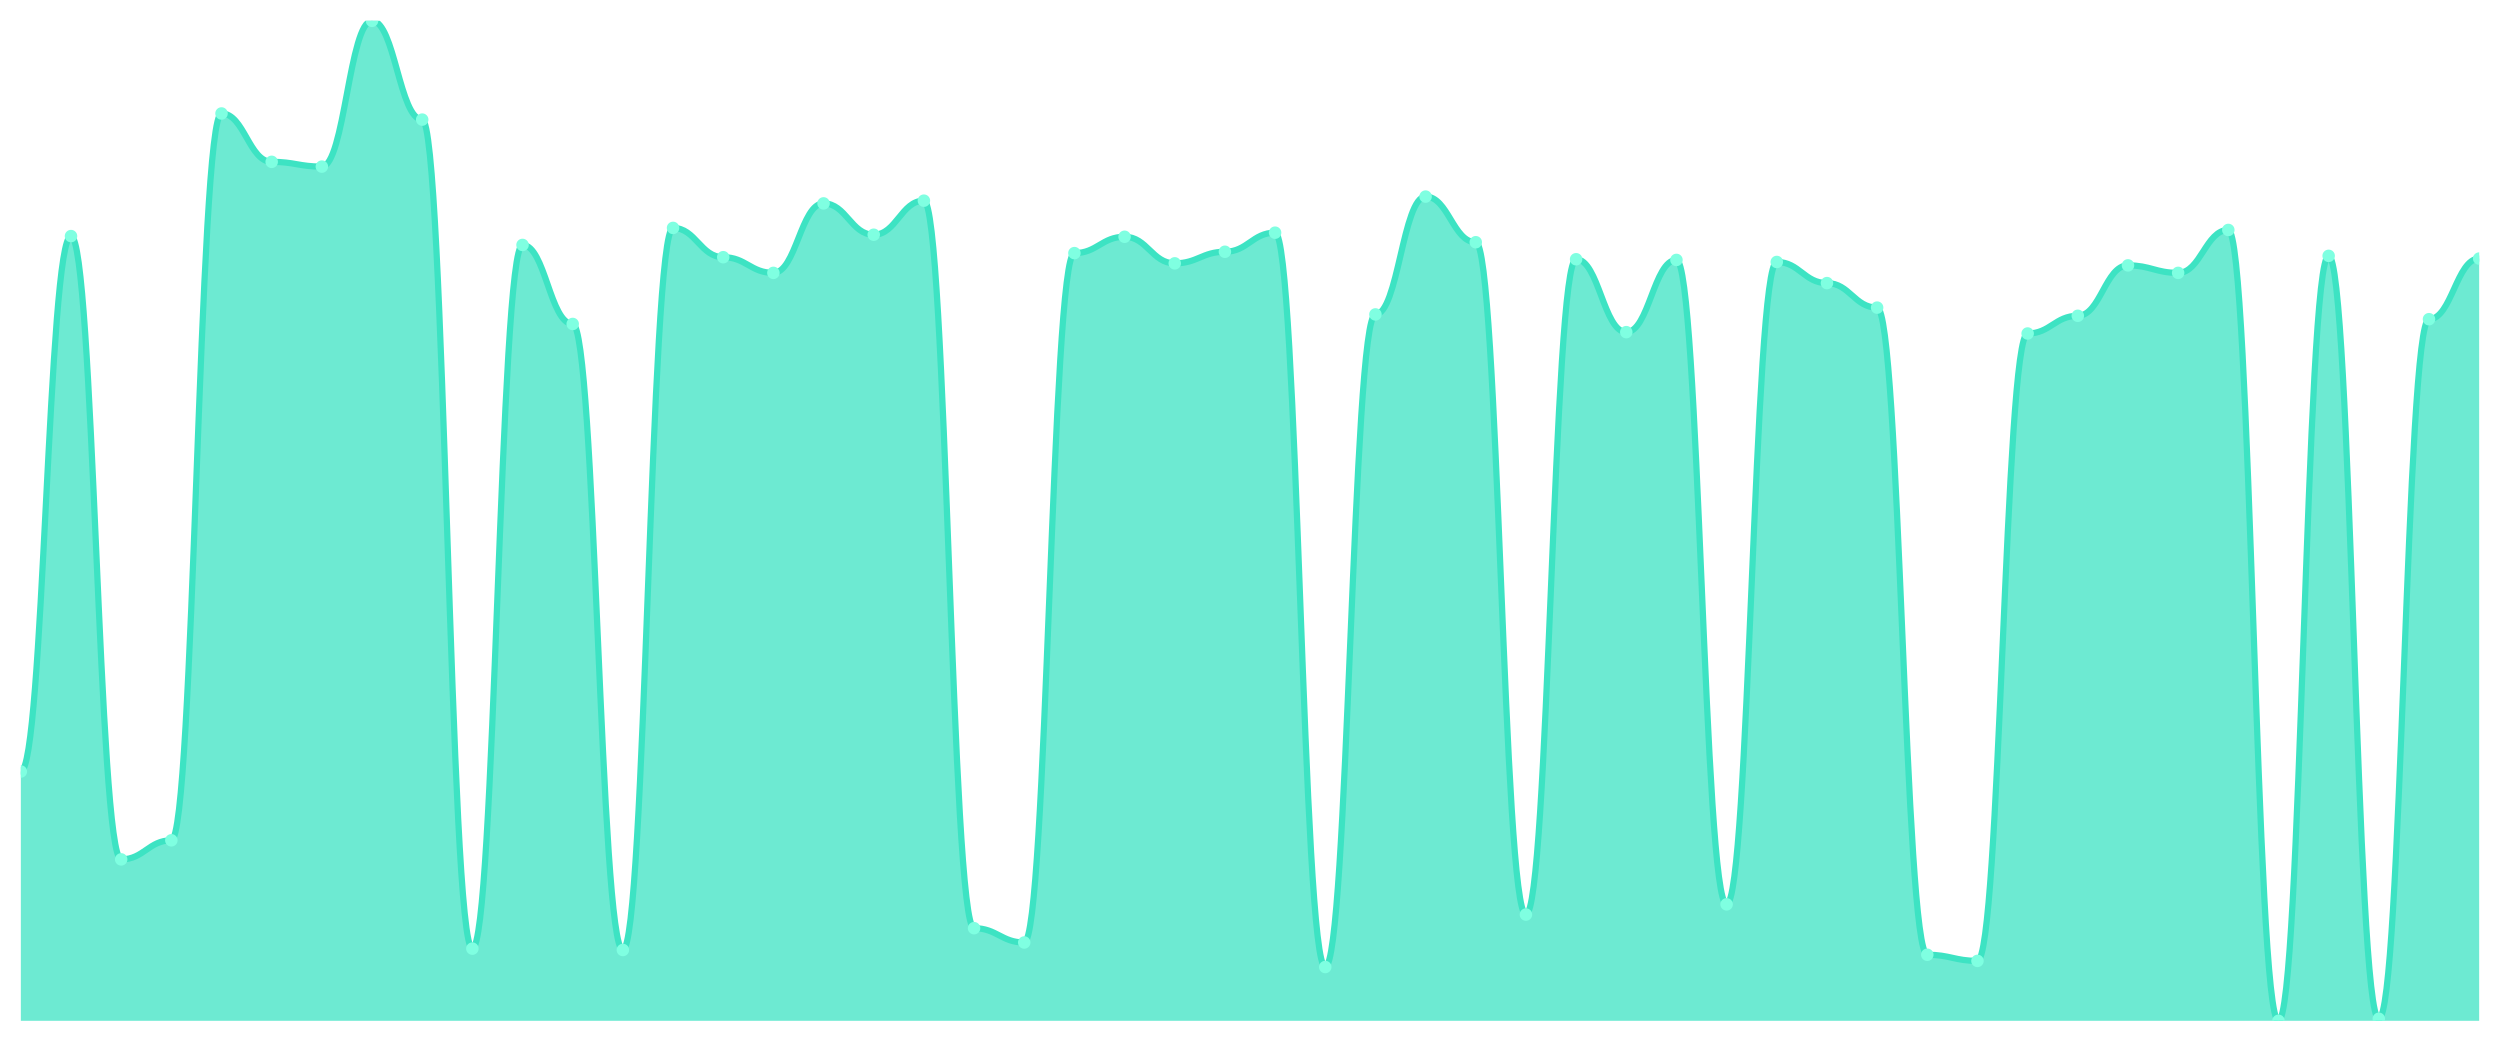
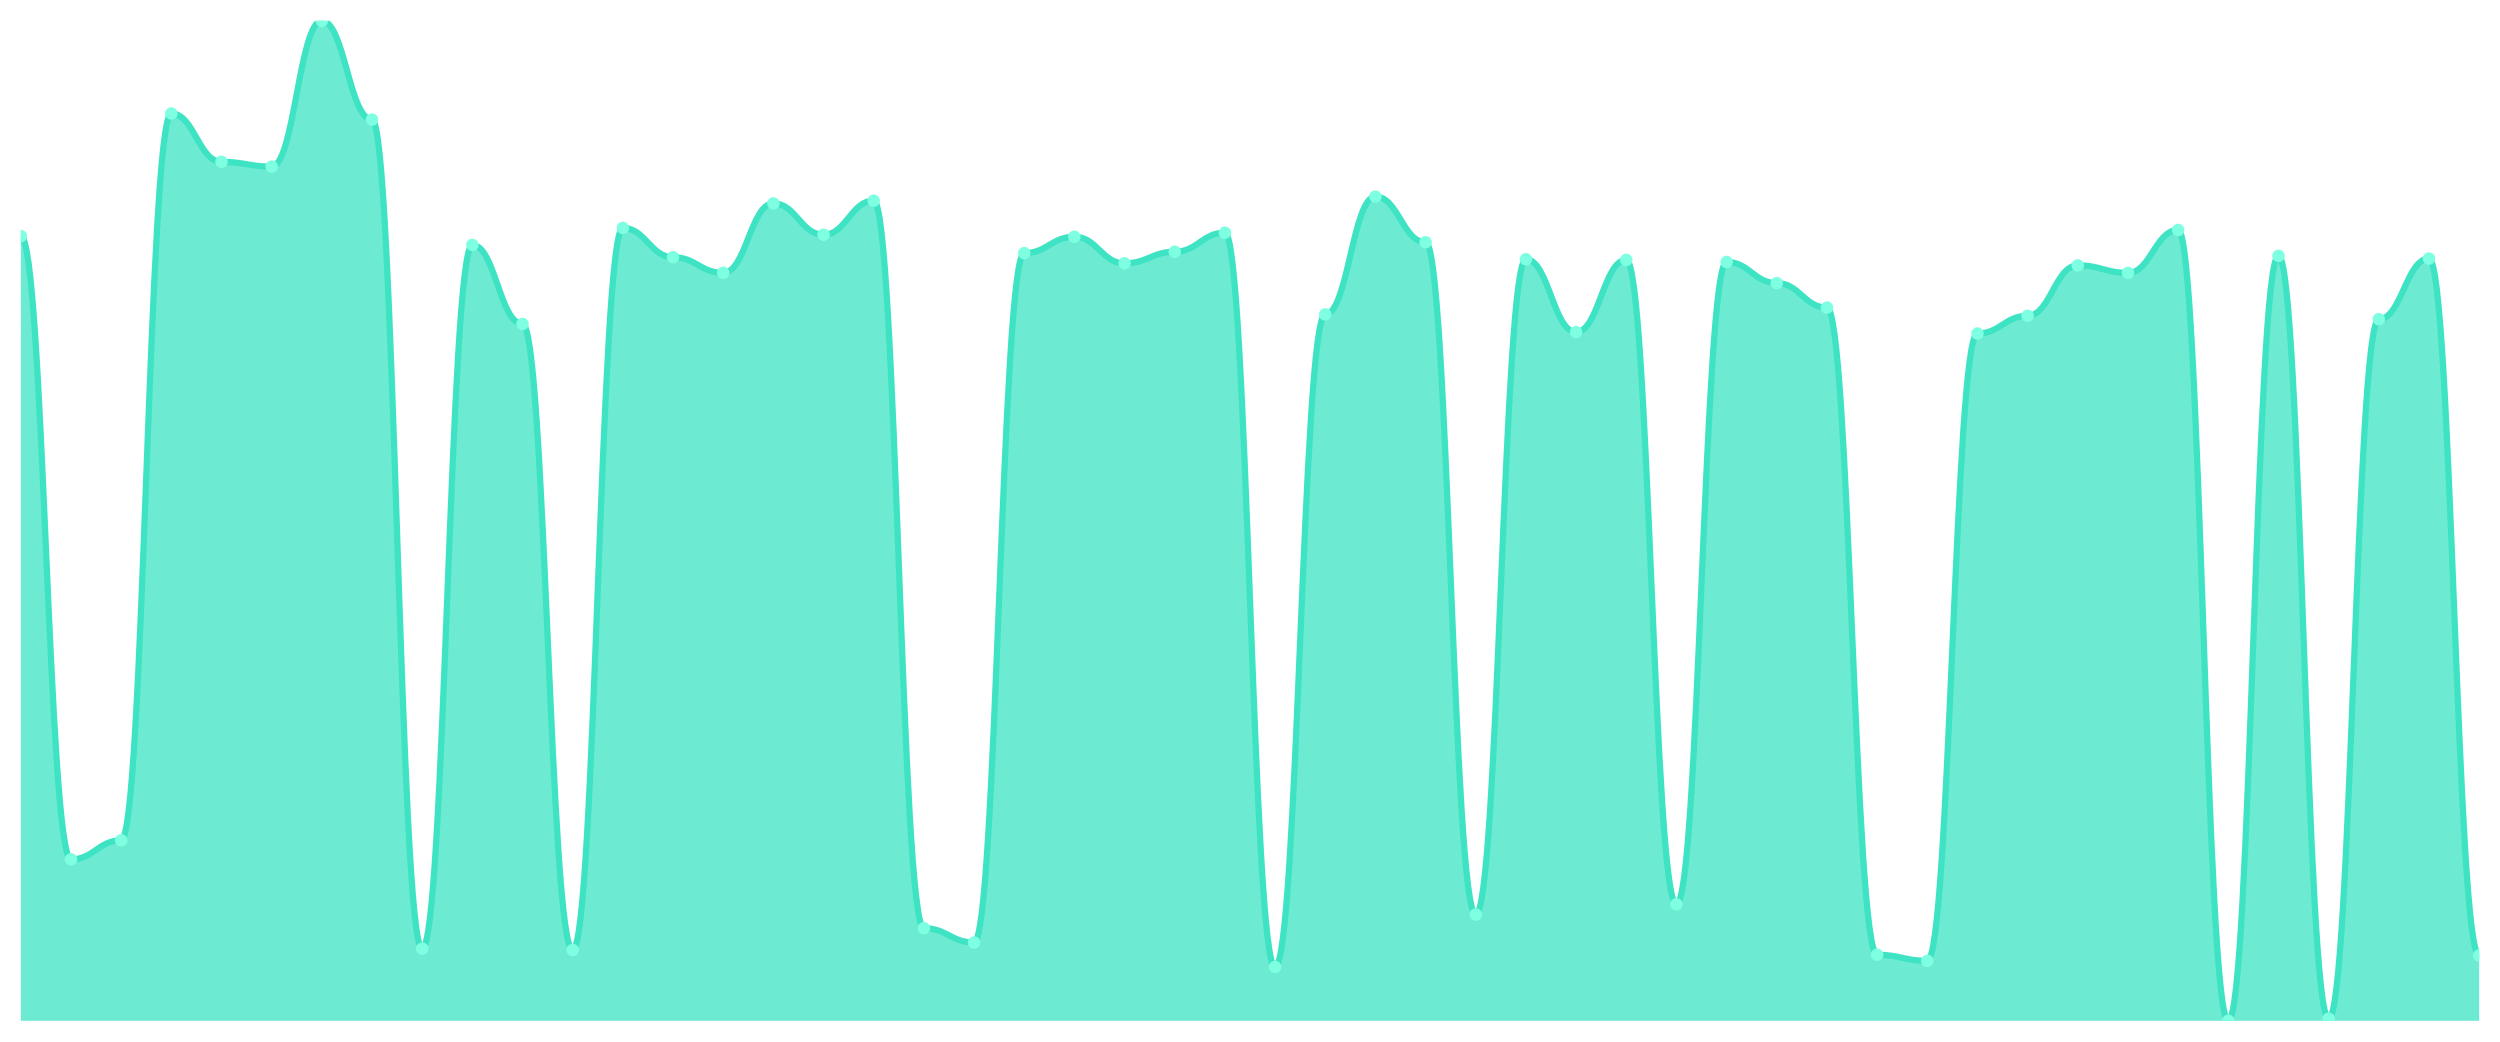
<svg xmlns="http://www.w3.org/2000/svg" viewBox="0 0 1200 500" width="1200" height="500">
  <defs>
    <clipPath id="c">
      <rect x="10" y="10" width="1180" height="480" />
    </clipPath>
  </defs>
  <rect width="1200" height="500" fill="none" />
  <g clip-path="url(#c)">
-     <path d="M 10,490 L 10,370.327 C 20.837,370.327 23.245,113.324 34.082,113.324 C 44.918,113.324 47.327,412.507 58.163,412.507 C 69,412.507 71.408,403.351 82.245,403.351 C 93.082,403.351 95.49,54.469 106.327,54.469 C 117.163,54.469 119.571,77.684 130.408,77.684 C 141.245,77.684 143.653,79.973 154.49,79.973 C 165.327,79.973 167.735,10 178.571,10 C 189.408,10 191.816,57.411 202.653,57.411 C 213.49,57.411 215.898,455.341 226.735,455.341 C 237.571,455.341 239.98,117.575 250.816,117.575 C 261.653,117.575 264.061,155.504 274.898,155.504 C 285.735,155.504 288.143,455.995 298.98,455.995 C 309.816,455.995 312.224,109.401 323.061,109.401 C 333.898,109.401 336.306,123.46 347.143,123.46 C 357.98,123.46 360.388,130.981 371.224,130.981 C 382.061,130.981 384.469,97.629 395.306,97.629 C 406.143,97.629 408.551,112.67 419.388,112.67 C 430.224,112.67 432.633,96.322 443.469,96.322 C 454.306,96.322 456.714,445.531 467.551,445.531 C 478.388,445.531 480.796,452.398 491.633,452.398 C 502.469,452.398 504.878,121.499 515.714,121.499 C 526.551,121.499 528.959,113.651 539.796,113.651 C 550.633,113.651 553.041,126.403 563.878,126.403 C 574.714,126.403 577.122,120.845 587.959,120.845 C 598.796,120.845 601.204,111.689 612.041,111.689 C 622.878,111.689 625.286,464.169 636.122,464.169 C 646.959,464.169 649.367,150.926 660.204,150.926 C 671.041,150.926 673.449,94.36 684.286,94.36 C 695.122,94.36 697.531,116.267 708.367,116.267 C 719.204,116.267 721.612,438.992 732.449,438.992 C 743.286,438.992 745.694,124.441 756.531,124.441 C 767.367,124.441 769.776,159.428 780.612,159.428 C 791.449,159.428 793.857,124.768 804.694,124.768 C 815.531,124.768 817.939,434.087 828.776,434.087 C 839.612,434.087 842.02,125.749 852.857,125.749 C 863.694,125.749 866.102,135.886 876.939,135.886 C 887.776,135.886 890.184,147.657 901.02,147.657 C 911.857,147.657 914.265,458.283 925.102,458.283 C 935.939,458.283 938.347,461.226 949.184,461.226 C 960.02,461.226 962.429,160.082 973.265,160.082 C 984.102,160.082 986.51,151.58 997.347,151.58 C 1008.184,151.58 1010.592,127.384 1021.429,127.384 C 1032.265,127.384 1034.673,130.981 1045.51,130.981 C 1056.347,130.981 1058.755,110.381 1069.592,110.381 C 1080.429,110.381 1082.837,490 1093.673,490 C 1104.51,490 1106.918,122.807 1117.755,122.807 C 1128.592,122.807 1131,489.019 1141.837,489.019 C 1152.673,489.019 1155.082,153.215 1165.918,153.215 C 1176.755,153.215 1179.163,124.114 1190,124.114 L 1190,490 Z" fill="rgba(61,227,195,0.75)" />
-     <path d="M 10,370.327 C 20.837,370.327 23.245,113.324 34.082,113.324 C 44.918,113.324 47.327,412.507 58.163,412.507 C 69,412.507 71.408,403.351 82.245,403.351 C 93.082,403.351 95.49,54.469 106.327,54.469 C 117.163,54.469 119.571,77.684 130.408,77.684 C 141.245,77.684 143.653,79.973 154.49,79.973 C 165.327,79.973 167.735,10 178.571,10 C 189.408,10 191.816,57.411 202.653,57.411 C 213.49,57.411 215.898,455.341 226.735,455.341 C 237.571,455.341 239.98,117.575 250.816,117.575 C 261.653,117.575 264.061,155.504 274.898,155.504 C 285.735,155.504 288.143,455.995 298.98,455.995 C 309.816,455.995 312.224,109.401 323.061,109.401 C 333.898,109.401 336.306,123.46 347.143,123.46 C 357.98,123.46 360.388,130.981 371.224,130.981 C 382.061,130.981 384.469,97.629 395.306,97.629 C 406.143,97.629 408.551,112.67 419.388,112.67 C 430.224,112.67 432.633,96.322 443.469,96.322 C 454.306,96.322 456.714,445.531 467.551,445.531 C 478.388,445.531 480.796,452.398 491.633,452.398 C 502.469,452.398 504.878,121.499 515.714,121.499 C 526.551,121.499 528.959,113.651 539.796,113.651 C 550.633,113.651 553.041,126.403 563.878,126.403 C 574.714,126.403 577.122,120.845 587.959,120.845 C 598.796,120.845 601.204,111.689 612.041,111.689 C 622.878,111.689 625.286,464.169 636.122,464.169 C 646.959,464.169 649.367,150.926 660.204,150.926 C 671.041,150.926 673.449,94.36 684.286,94.36 C 695.122,94.36 697.531,116.267 708.367,116.267 C 719.204,116.267 721.612,438.992 732.449,438.992 C 743.286,438.992 745.694,124.441 756.531,124.441 C 767.367,124.441 769.776,159.428 780.612,159.428 C 791.449,159.428 793.857,124.768 804.694,124.768 C 815.531,124.768 817.939,434.087 828.776,434.087 C 839.612,434.087 842.02,125.749 852.857,125.749 C 863.694,125.749 866.102,135.886 876.939,135.886 C 887.776,135.886 890.184,147.657 901.02,147.657 C 911.857,147.657 914.265,458.283 925.102,458.283 C 935.939,458.283 938.347,461.226 949.184,461.226 C 960.02,461.226 962.429,160.082 973.265,160.082 C 984.102,160.082 986.51,151.58 997.347,151.58 C 1008.184,151.58 1010.592,127.384 1021.429,127.384 C 1032.265,127.384 1034.673,130.981 1045.51,130.981 C 1056.347,130.981 1058.755,110.381 1069.592,110.381 C 1080.429,110.381 1082.837,490 1093.673,490 C 1104.51,490 1106.918,122.807 1117.755,122.807 C 1128.592,122.807 1131,489.019 1141.837,489.019 C 1152.673,489.019 1155.082,153.215 1165.918,153.215 C 1176.755,153.215 1179.163,124.114 1190,124.114" fill="none" stroke="#3de3c3" stroke-width="3" stroke-linecap="round" stroke-linejoin="round" />
-     <circle cx="10" cy="370.327" r="3" fill="#7fffe1" />
-     <circle cx="34.082" cy="113.324" r="3" fill="#7fffe1" />
-     <circle cx="58.163" cy="412.507" r="3" fill="#7fffe1" />
-     <circle cx="82.245" cy="403.351" r="3" fill="#7fffe1" />
-     <circle cx="106.327" cy="54.469" r="3" fill="#7fffe1" />
-     <circle cx="130.408" cy="77.684" r="3" fill="#7fffe1" />
-     <circle cx="154.49" cy="79.973" r="3" fill="#7fffe1" />
-     <circle cx="178.571" cy="10" r="3" fill="#7fffe1" />
-     <circle cx="202.653" cy="57.411" r="3" fill="#7fffe1" />
-     <circle cx="226.735" cy="455.341" r="3" fill="#7fffe1" />
-     <circle cx="250.816" cy="117.575" r="3" fill="#7fffe1" />
-     <circle cx="274.898" cy="155.504" r="3" fill="#7fffe1" />
-     <circle cx="298.98" cy="455.995" r="3" fill="#7fffe1" />
-     <circle cx="323.061" cy="109.401" r="3" fill="#7fffe1" />
-     <circle cx="347.143" cy="123.46" r="3" fill="#7fffe1" />
-     <circle cx="371.224" cy="130.981" r="3" fill="#7fffe1" />
-     <circle cx="395.306" cy="97.629" r="3" fill="#7fffe1" />
-     <circle cx="419.388" cy="112.67" r="3" fill="#7fffe1" />
-     <circle cx="443.469" cy="96.322" r="3" fill="#7fffe1" />
-     <circle cx="467.551" cy="445.531" r="3" fill="#7fffe1" />
-     <circle cx="491.633" cy="452.398" r="3" fill="#7fffe1" />
-     <circle cx="515.714" cy="121.499" r="3" fill="#7fffe1" />
-     <circle cx="539.796" cy="113.651" r="3" fill="#7fffe1" />
-     <circle cx="563.878" cy="126.403" r="3" fill="#7fffe1" />
-     <circle cx="587.959" cy="120.845" r="3" fill="#7fffe1" />
-     <circle cx="612.041" cy="111.689" r="3" fill="#7fffe1" />
-     <circle cx="636.122" cy="464.169" r="3" fill="#7fffe1" />
-     <circle cx="660.204" cy="150.926" r="3" fill="#7fffe1" />
-     <circle cx="684.286" cy="94.36" r="3" fill="#7fffe1" />
-     <circle cx="708.367" cy="116.267" r="3" fill="#7fffe1" />
-     <circle cx="732.449" cy="438.992" r="3" fill="#7fffe1" />
-     <circle cx="756.531" cy="124.441" r="3" fill="#7fffe1" />
-     <circle cx="780.612" cy="159.428" r="3" fill="#7fffe1" />
-     <circle cx="804.694" cy="124.768" r="3" fill="#7fffe1" />
-     <circle cx="828.776" cy="434.087" r="3" fill="#7fffe1" />
-     <circle cx="852.857" cy="125.749" r="3" fill="#7fffe1" />
-     <circle cx="876.939" cy="135.886" r="3" fill="#7fffe1" />
-     <circle cx="901.02" cy="147.657" r="3" fill="#7fffe1" />
-     <circle cx="925.102" cy="458.283" r="3" fill="#7fffe1" />
-     <circle cx="949.184" cy="461.226" r="3" fill="#7fffe1" />
-     <circle cx="973.265" cy="160.082" r="3" fill="#7fffe1" />
-     <circle cx="997.347" cy="151.58" r="3" fill="#7fffe1" />
-     <circle cx="1021.429" cy="127.384" r="3" fill="#7fffe1" />
-     <circle cx="1045.51" cy="130.981" r="3" fill="#7fffe1" />
-     <circle cx="1069.592" cy="110.381" r="3" fill="#7fffe1" />
-     <circle cx="1093.673" cy="490" r="3" fill="#7fffe1" />
-     <circle cx="1117.755" cy="122.807" r="3" fill="#7fffe1" />
-     <circle cx="1141.837" cy="489.019" r="3" fill="#7fffe1" />
-     <circle cx="1165.918" cy="153.215" r="3" fill="#7fffe1" />
-     <circle cx="1190" cy="124.114" r="3" fill="#7fffe1" />
+     <path d="M 10,490 L 10,113.324 C 20.837,113.324 23.245,412.507 34.082,412.507 C 44.918,412.507 47.327,403.351 58.163,403.351 C 69,403.351 71.408,54.469 82.245,54.469 C 93.082,54.469 95.49,77.684 106.327,77.684 C 117.163,77.684 119.571,79.973 130.408,79.973 C 141.245,79.973 143.653,10 154.49,10 C 165.327,10 167.735,57.411 178.571,57.411 C 189.408,57.411 191.816,455.341 202.653,455.341 C 213.49,455.341 215.898,117.575 226.735,117.575 C 237.571,117.575 239.98,155.504 250.816,155.504 C 261.653,155.504 264.061,455.995 274.898,455.995 C 285.735,455.995 288.143,109.401 298.98,109.401 C 309.816,109.401 312.224,123.46 323.061,123.46 C 333.898,123.46 336.306,130.981 347.143,130.981 C 357.98,130.981 360.388,97.629 371.224,97.629 C 382.061,97.629 384.469,112.67 395.306,112.67 C 406.143,112.67 408.551,96.322 419.388,96.322 C 430.224,96.322 432.633,445.531 443.469,445.531 C 454.306,445.531 456.714,452.398 467.551,452.398 C 478.388,452.398 480.796,121.499 491.633,121.499 C 502.469,121.499 504.878,113.651 515.714,113.651 C 526.551,113.651 528.959,126.403 539.796,126.403 C 550.633,126.403 553.041,120.845 563.878,120.845 C 574.714,120.845 577.122,111.689 587.959,111.689 C 598.796,111.689 601.204,464.169 612.041,464.169 C 622.878,464.169 625.286,150.926 636.122,150.926 C 646.959,150.926 649.367,94.36 660.204,94.36 C 671.041,94.36 673.449,116.267 684.286,116.267 C 695.122,116.267 697.531,438.992 708.367,438.992 C 719.204,438.992 721.612,124.441 732.449,124.441 C 743.286,124.441 745.694,159.428 756.531,159.428 C 767.367,159.428 769.776,124.768 780.612,124.768 C 791.449,124.768 793.857,434.087 804.694,434.087 C 815.531,434.087 817.939,125.749 828.776,125.749 C 839.612,125.749 842.02,135.886 852.857,135.886 C 863.694,135.886 866.102,147.657 876.939,147.657 C 887.776,147.657 890.184,458.283 901.02,458.283 C 911.857,458.283 914.265,461.226 925.102,461.226 C 935.939,461.226 938.347,160.082 949.184,160.082 C 960.02,160.082 962.429,151.58 973.265,151.58 C 984.102,151.58 986.51,127.384 997.347,127.384 C 1008.184,127.384 1010.592,130.981 1021.429,130.981 C 1032.265,130.981 1034.673,110.381 1045.51,110.381 C 1056.347,110.381 1058.755,490 1069.592,490 C 1080.429,490 1082.837,122.807 1093.673,122.807 C 1104.51,122.807 1106.918,489.019 1117.755,489.019 C 1128.592,489.019 1131,153.215 1141.837,153.215 C 1152.673,153.215 1155.082,124.114 1165.918,124.114 C 1176.755,124.114 1179.163,458.61 1190,458.61 L 1190,490 Z" fill="rgba(61,227,195,0.75)" />
+     <path d="M 10,113.324 C 20.837,113.324 23.245,412.507 34.082,412.507 C 44.918,412.507 47.327,403.351 58.163,403.351 C 69,403.351 71.408,54.469 82.245,54.469 C 93.082,54.469 95.49,77.684 106.327,77.684 C 117.163,77.684 119.571,79.973 130.408,79.973 C 141.245,79.973 143.653,10 154.49,10 C 165.327,10 167.735,57.411 178.571,57.411 C 189.408,57.411 191.816,455.341 202.653,455.341 C 213.49,455.341 215.898,117.575 226.735,117.575 C 237.571,117.575 239.98,155.504 250.816,155.504 C 261.653,155.504 264.061,455.995 274.898,455.995 C 285.735,455.995 288.143,109.401 298.98,109.401 C 309.816,109.401 312.224,123.46 323.061,123.46 C 333.898,123.46 336.306,130.981 347.143,130.981 C 357.98,130.981 360.388,97.629 371.224,97.629 C 382.061,97.629 384.469,112.67 395.306,112.67 C 406.143,112.67 408.551,96.322 419.388,96.322 C 430.224,96.322 432.633,445.531 443.469,445.531 C 454.306,445.531 456.714,452.398 467.551,452.398 C 478.388,452.398 480.796,121.499 491.633,121.499 C 502.469,121.499 504.878,113.651 515.714,113.651 C 526.551,113.651 528.959,126.403 539.796,126.403 C 550.633,126.403 553.041,120.845 563.878,120.845 C 574.714,120.845 577.122,111.689 587.959,111.689 C 598.796,111.689 601.204,464.169 612.041,464.169 C 622.878,464.169 625.286,150.926 636.122,150.926 C 646.959,150.926 649.367,94.36 660.204,94.36 C 671.041,94.36 673.449,116.267 684.286,116.267 C 695.122,116.267 697.531,438.992 708.367,438.992 C 719.204,438.992 721.612,124.441 732.449,124.441 C 743.286,124.441 745.694,159.428 756.531,159.428 C 767.367,159.428 769.776,124.768 780.612,124.768 C 791.449,124.768 793.857,434.087 804.694,434.087 C 815.531,434.087 817.939,125.749 828.776,125.749 C 839.612,125.749 842.02,135.886 852.857,135.886 C 863.694,135.886 866.102,147.657 876.939,147.657 C 887.776,147.657 890.184,458.283 901.02,458.283 C 911.857,458.283 914.265,461.226 925.102,461.226 C 935.939,461.226 938.347,160.082 949.184,160.082 C 960.02,160.082 962.429,151.58 973.265,151.58 C 984.102,151.58 986.51,127.384 997.347,127.384 C 1008.184,127.384 1010.592,130.981 1021.429,130.981 C 1032.265,130.981 1034.673,110.381 1045.51,110.381 C 1056.347,110.381 1058.755,490 1069.592,490 C 1080.429,490 1082.837,122.807 1093.673,122.807 C 1104.51,122.807 1106.918,489.019 1117.755,489.019 C 1128.592,489.019 1131,153.215 1141.837,153.215 C 1152.673,153.215 1155.082,124.114 1165.918,124.114 C 1176.755,124.114 1179.163,458.61 1190,458.61" fill="none" stroke="#3de3c3" stroke-width="3" stroke-linecap="round" stroke-linejoin="round" />
+     <circle cx="10" cy="113.324" r="3" fill="#7fffe1" />
+     <circle cx="34.082" cy="412.507" r="3" fill="#7fffe1" />
+     <circle cx="58.163" cy="403.351" r="3" fill="#7fffe1" />
+     <circle cx="82.245" cy="54.469" r="3" fill="#7fffe1" />
+     <circle cx="106.327" cy="77.684" r="3" fill="#7fffe1" />
+     <circle cx="130.408" cy="79.973" r="3" fill="#7fffe1" />
+     <circle cx="154.49" cy="10" r="3" fill="#7fffe1" />
+     <circle cx="178.571" cy="57.411" r="3" fill="#7fffe1" />
+     <circle cx="202.653" cy="455.341" r="3" fill="#7fffe1" />
+     <circle cx="226.735" cy="117.575" r="3" fill="#7fffe1" />
+     <circle cx="250.816" cy="155.504" r="3" fill="#7fffe1" />
+     <circle cx="274.898" cy="455.995" r="3" fill="#7fffe1" />
+     <circle cx="298.98" cy="109.401" r="3" fill="#7fffe1" />
+     <circle cx="323.061" cy="123.46" r="3" fill="#7fffe1" />
+     <circle cx="347.143" cy="130.981" r="3" fill="#7fffe1" />
+     <circle cx="371.224" cy="97.629" r="3" fill="#7fffe1" />
+     <circle cx="395.306" cy="112.67" r="3" fill="#7fffe1" />
+     <circle cx="419.388" cy="96.322" r="3" fill="#7fffe1" />
+     <circle cx="443.469" cy="445.531" r="3" fill="#7fffe1" />
+     <circle cx="467.551" cy="452.398" r="3" fill="#7fffe1" />
+     <circle cx="491.633" cy="121.499" r="3" fill="#7fffe1" />
+     <circle cx="515.714" cy="113.651" r="3" fill="#7fffe1" />
+     <circle cx="539.796" cy="126.403" r="3" fill="#7fffe1" />
+     <circle cx="563.878" cy="120.845" r="3" fill="#7fffe1" />
+     <circle cx="587.959" cy="111.689" r="3" fill="#7fffe1" />
+     <circle cx="612.041" cy="464.169" r="3" fill="#7fffe1" />
+     <circle cx="636.122" cy="150.926" r="3" fill="#7fffe1" />
+     <circle cx="660.204" cy="94.36" r="3" fill="#7fffe1" />
+     <circle cx="684.286" cy="116.267" r="3" fill="#7fffe1" />
+     <circle cx="708.367" cy="438.992" r="3" fill="#7fffe1" />
+     <circle cx="732.449" cy="124.441" r="3" fill="#7fffe1" />
+     <circle cx="756.531" cy="159.428" r="3" fill="#7fffe1" />
+     <circle cx="780.612" cy="124.768" r="3" fill="#7fffe1" />
+     <circle cx="804.694" cy="434.087" r="3" fill="#7fffe1" />
+     <circle cx="828.776" cy="125.749" r="3" fill="#7fffe1" />
+     <circle cx="852.857" cy="135.886" r="3" fill="#7fffe1" />
+     <circle cx="876.939" cy="147.657" r="3" fill="#7fffe1" />
+     <circle cx="901.02" cy="458.283" r="3" fill="#7fffe1" />
+     <circle cx="925.102" cy="461.226" r="3" fill="#7fffe1" />
+     <circle cx="949.184" cy="160.082" r="3" fill="#7fffe1" />
+     <circle cx="973.265" cy="151.58" r="3" fill="#7fffe1" />
+     <circle cx="997.347" cy="127.384" r="3" fill="#7fffe1" />
+     <circle cx="1021.429" cy="130.981" r="3" fill="#7fffe1" />
+     <circle cx="1045.51" cy="110.381" r="3" fill="#7fffe1" />
+     <circle cx="1069.592" cy="490" r="3" fill="#7fffe1" />
+     <circle cx="1093.673" cy="122.807" r="3" fill="#7fffe1" />
+     <circle cx="1117.755" cy="489.019" r="3" fill="#7fffe1" />
+     <circle cx="1141.837" cy="153.215" r="3" fill="#7fffe1" />
+     <circle cx="1165.918" cy="124.114" r="3" fill="#7fffe1" />
+     <circle cx="1190" cy="458.61" r="3" fill="#7fffe1" />
  </g>
</svg>
